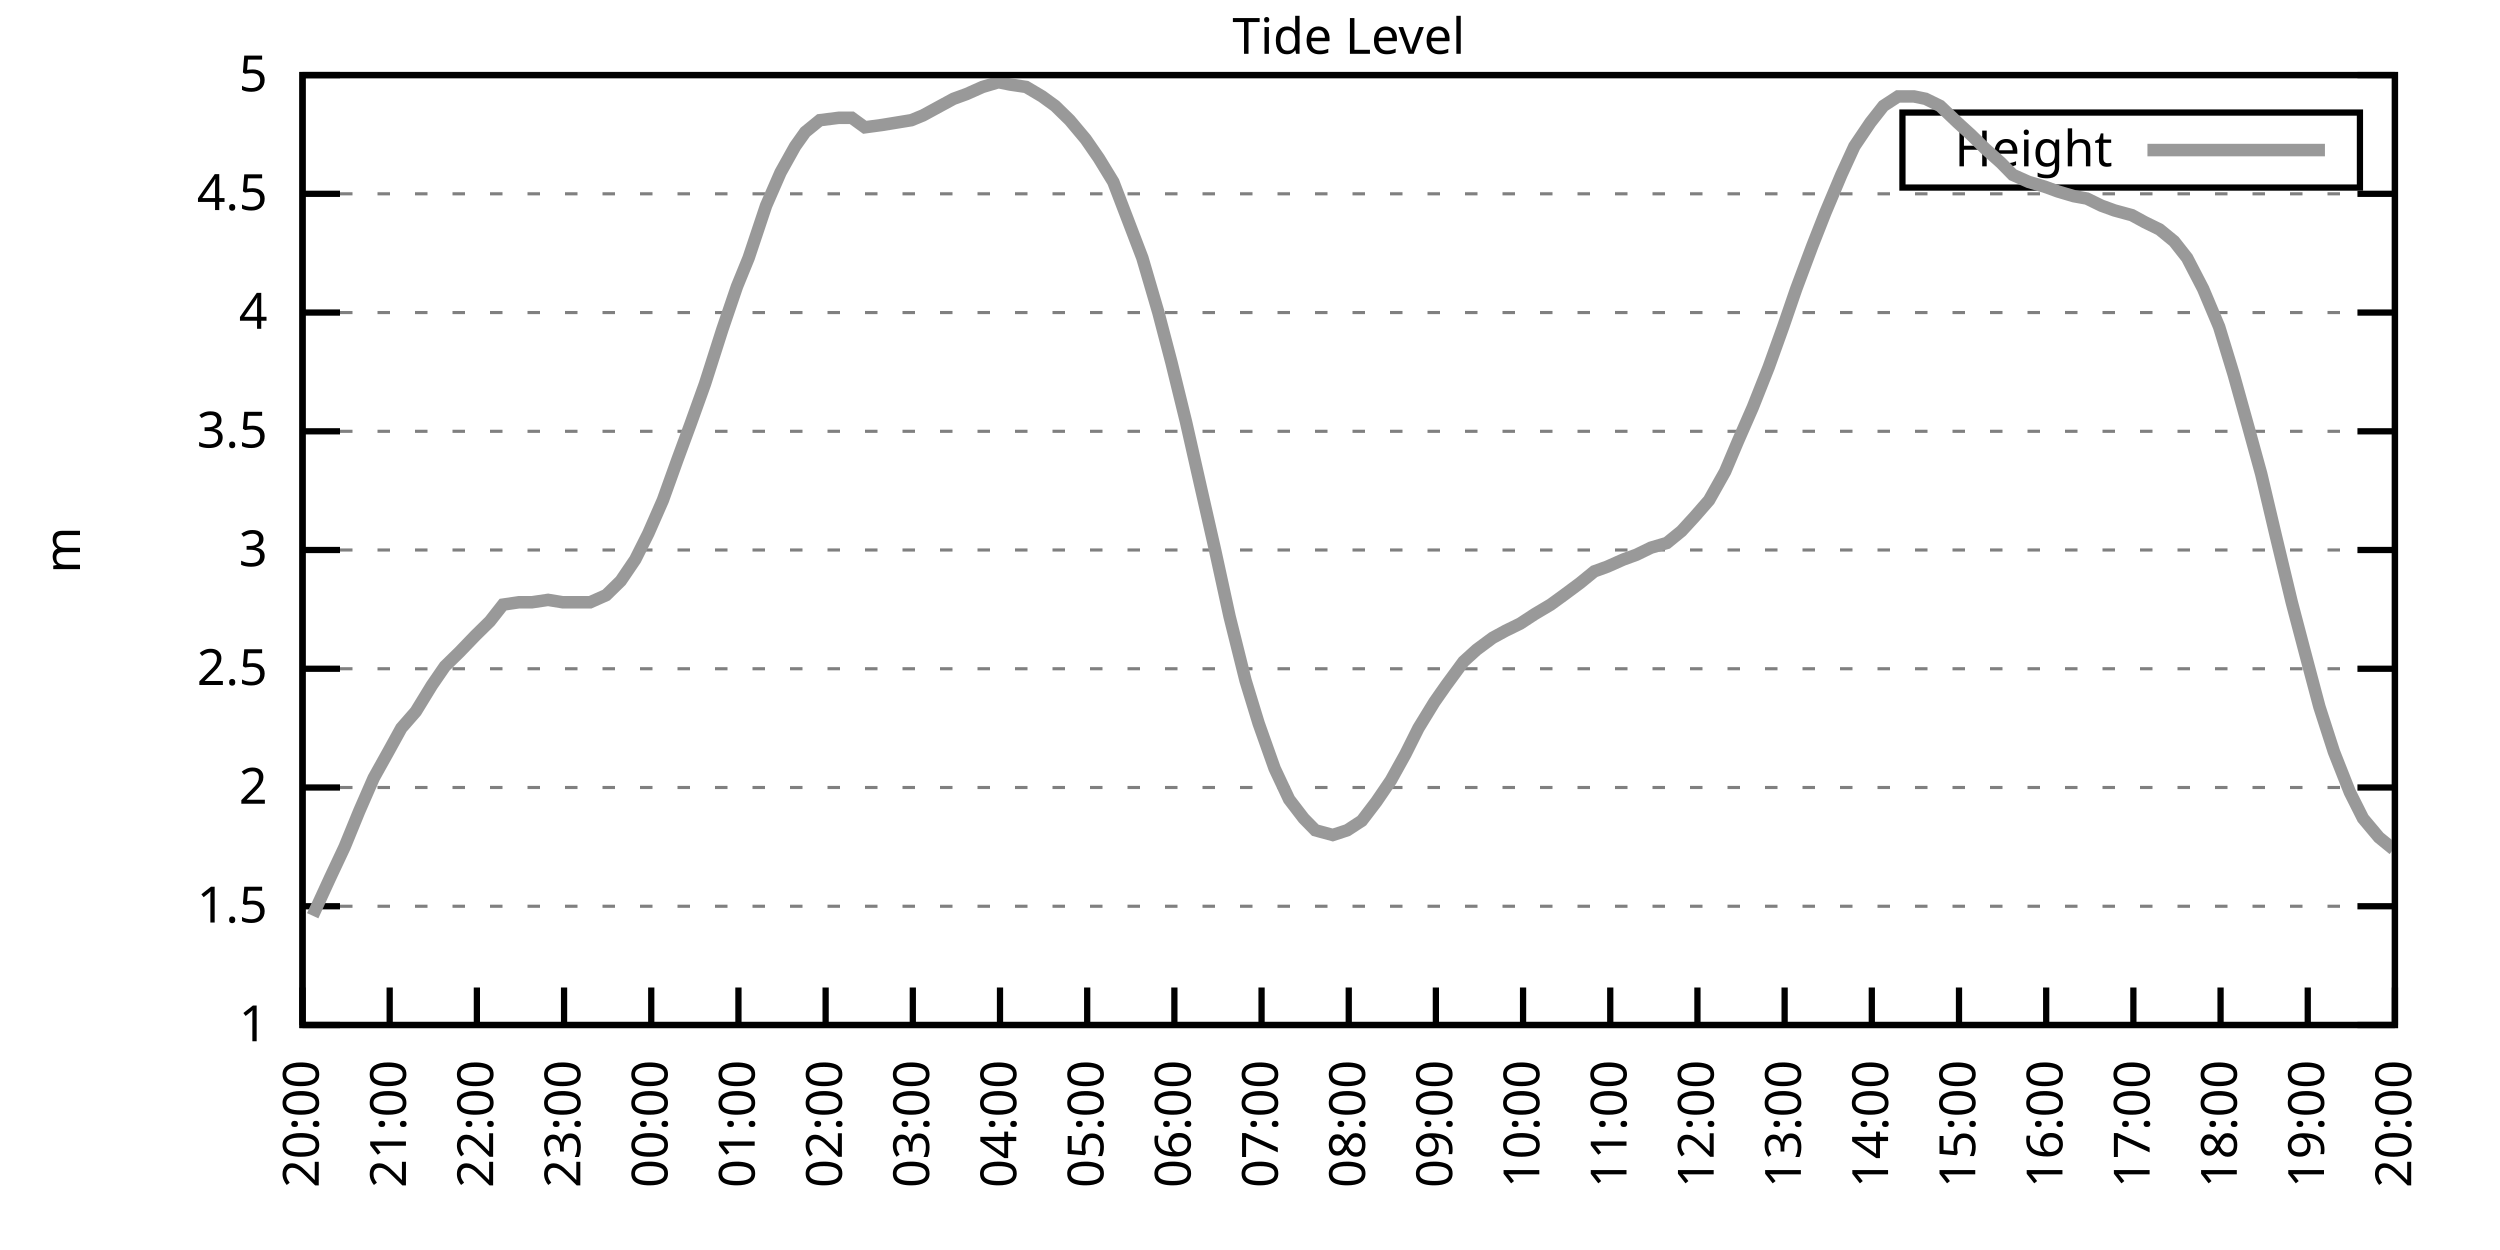
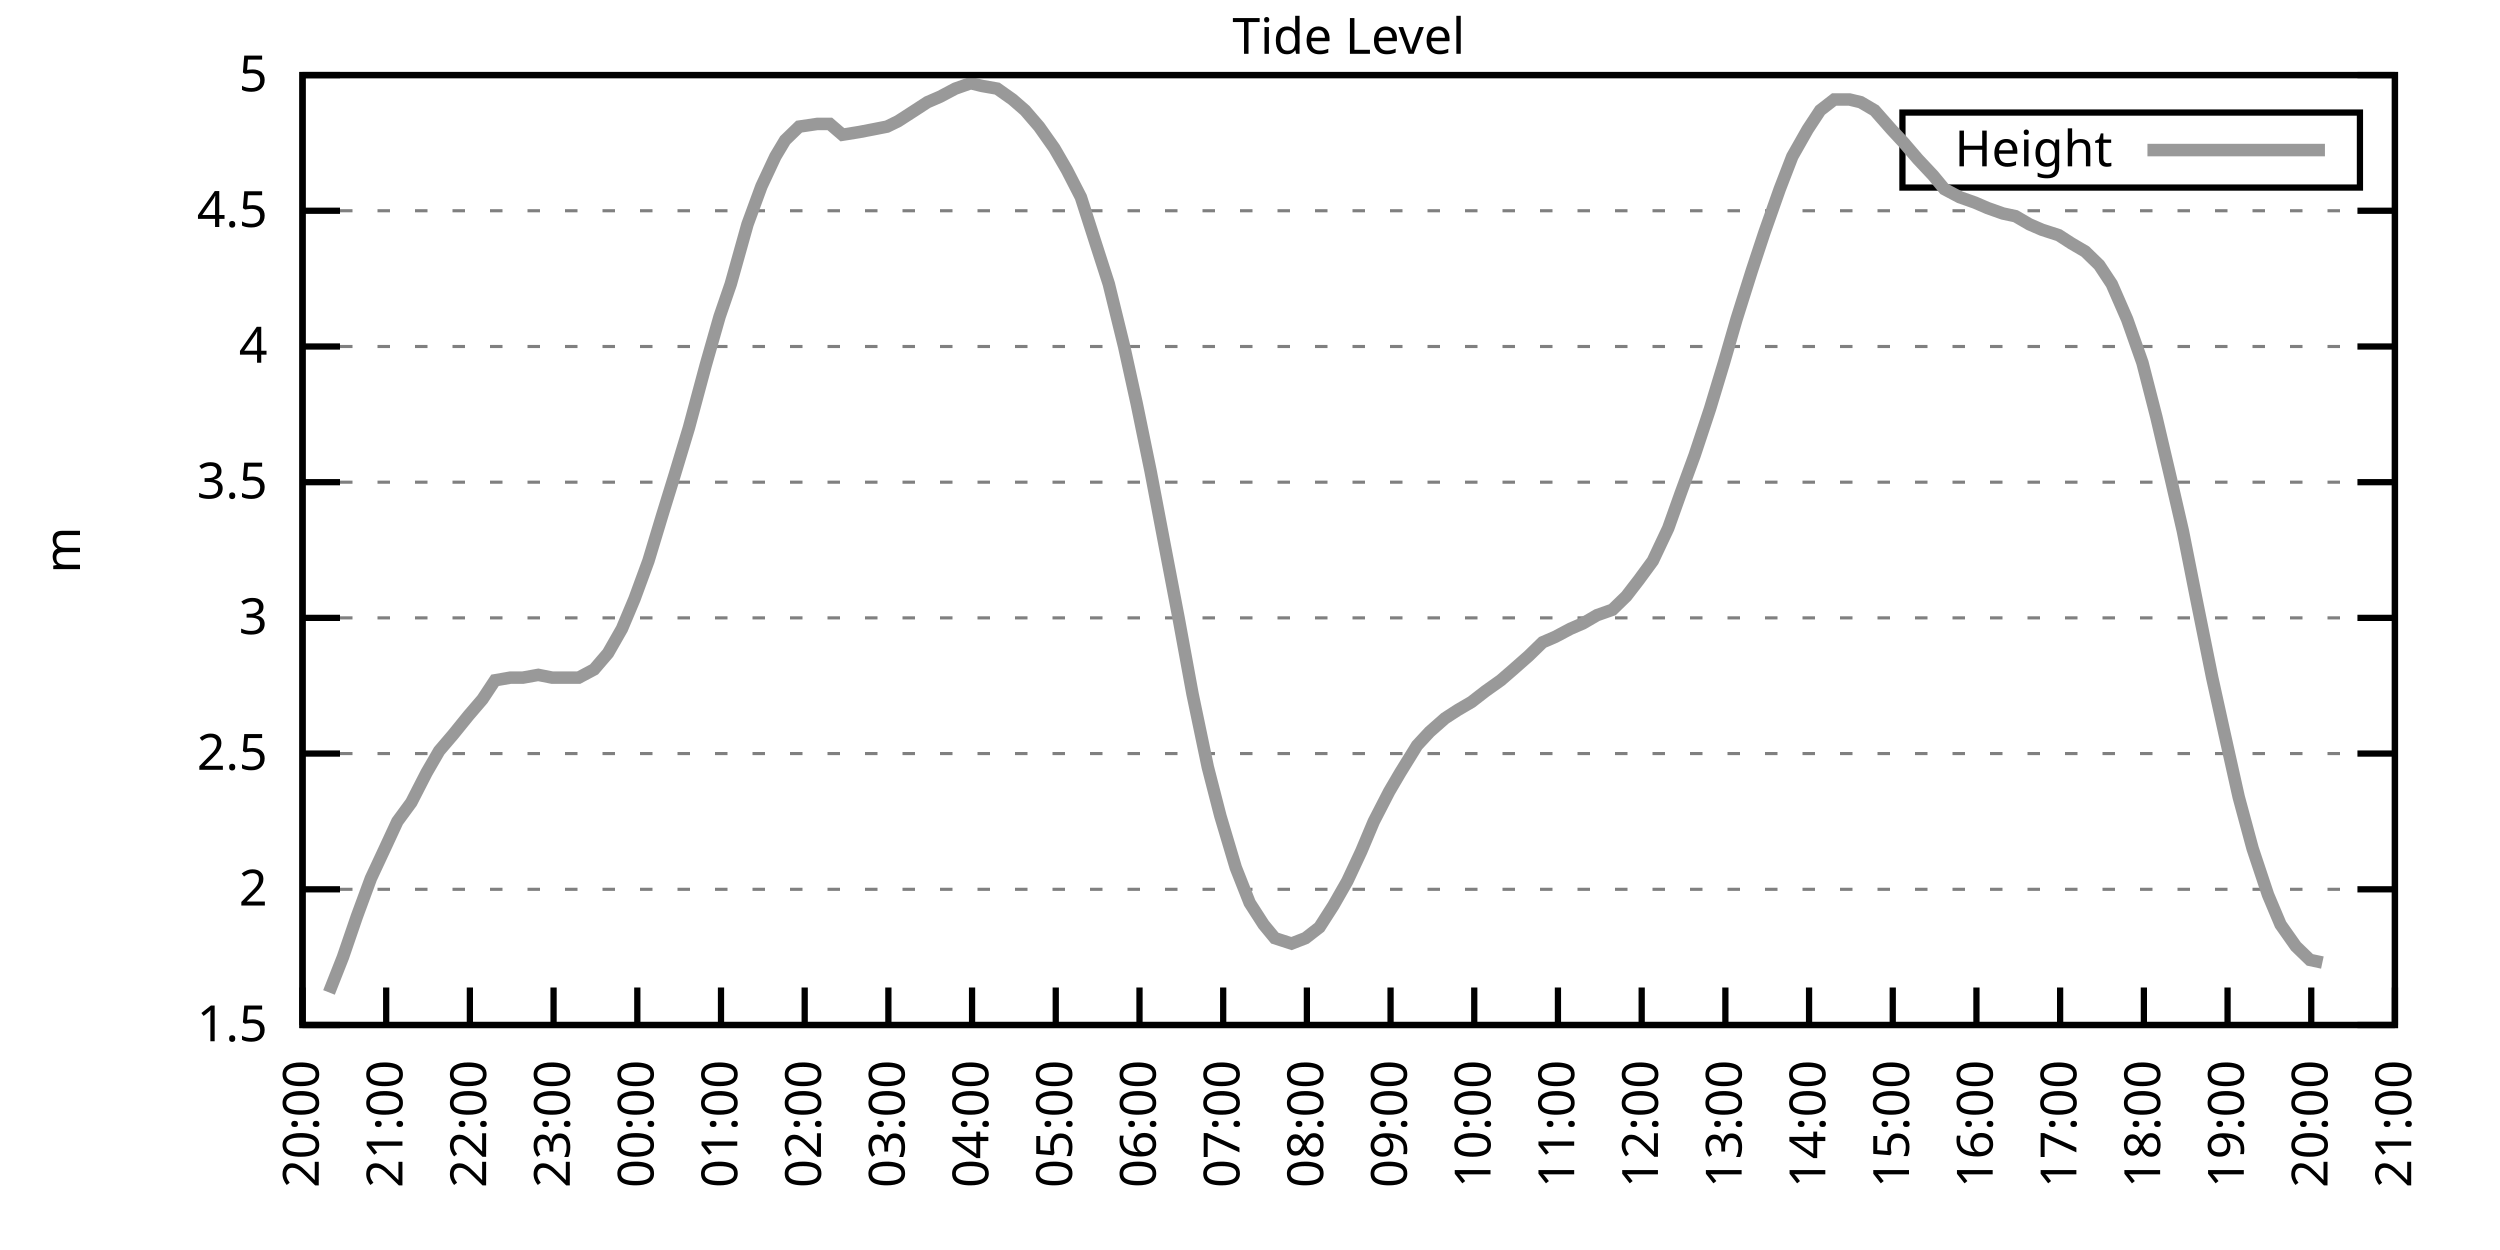
<svg xmlns="http://www.w3.org/2000/svg" xmlns:xlink="http://www.w3.org/1999/xlink" width="400" height="200" viewBox="0 0 400 200">
  <g id="gnuplot_canvas">
    <rect x="0" y="0" width="400" height="200" fill="none" />
    <defs>
      <circle id="gpDot" r="0.5" stroke-width="0.5" stroke="currentColor" />
      <path id="gpPt0" stroke-width="0.333" stroke="currentColor" d="M-1,0 h2 M0,-1 v2" />
      <path id="gpPt1" stroke-width="0.333" stroke="currentColor" d="M-1,-1 L1,1 M1,-1 L-1,1" />
      <path id="gpPt2" stroke-width="0.333" stroke="currentColor" d="M-1,0 L1,0 M0,-1 L0,1 M-1,-1 L1,1 M-1,1 L1,-1" />
      <rect id="gpPt3" stroke-width="0.333" stroke="currentColor" x="-1" y="-1" width="2" height="2" />
      <rect id="gpPt4" stroke-width="0.333" stroke="currentColor" fill="currentColor" x="-1" y="-1" width="2" height="2" />
      <circle id="gpPt5" stroke-width="0.333" stroke="currentColor" cx="0" cy="0" r="1" />
      <use xlink:href="#gpPt5" id="gpPt6" fill="currentColor" stroke="none" />
      <path id="gpPt7" stroke-width="0.333" stroke="currentColor" d="M0,-1.33 L-1.33,0.67 L1.33,0.67 z" />
      <use xlink:href="#gpPt7" id="gpPt8" fill="currentColor" stroke="none" />
      <use xlink:href="#gpPt7" id="gpPt9" stroke="currentColor" transform="rotate(180)" />
      <use xlink:href="#gpPt9" id="gpPt10" fill="currentColor" stroke="none" />
      <use xlink:href="#gpPt3" id="gpPt11" stroke="currentColor" transform="rotate(45)" />
      <use xlink:href="#gpPt11" id="gpPt12" fill="currentColor" stroke="none" />
      <path id="gpPt13" stroke-width="0.333" stroke="currentColor" d="M0,1.330 L1.265,0.411 L0.782,-1.067 L-0.782,-1.076 L-1.265,0.411 z" />
      <use xlink:href="#gpPt13" id="gpPt14" fill="currentColor" stroke="none" />
      <filter id="textbox" filterUnits="objectBoundingBox" x="0" y="0" height="1" width="1">
        <feFlood flood-color="white" flood-opacity="1" result="bgnd" />
        <feComposite in="SourceGraphic" in2="bgnd" operator="atop" />
      </filter>
      <filter id="greybox" filterUnits="objectBoundingBox" x="0" y="0" height="1" width="1">
        <feFlood flood-color="lightgrey" flood-opacity="1" result="grey" />
        <feComposite in="SourceGraphic" in2="grey" operator="atop" />
      </filter>
    </defs>
    <g fill="none" color="white" stroke="currentColor" stroke-width="1.00" stroke-linecap="butt" stroke-linejoin="miter">
</g>
    <g fill="none" color="black" stroke="currentColor" stroke-width="1.00" stroke-linecap="butt" stroke-linejoin="miter">
      <g stroke="none" shape-rendering="crispEdges">
        <polygon fill="rgb(255, 255, 255)" points="48.40,164.00 383.18,164.00 383.18,12.02 48.40,12.02 " />
      </g>
    </g>
    <g fill="none" color="black" stroke="currentColor" stroke-width="1.00" stroke-linecap="butt" stroke-linejoin="miter">
</g>
    <g fill="none" color="black" stroke="black" stroke-width="0.50" stroke-linecap="butt" stroke-linejoin="miter">
</g>
    <g fill="none" color="gray" stroke="currentColor" stroke-width="0.50" stroke-linecap="butt" stroke-linejoin="miter">
      <path stroke="gray" stroke-dasharray="2,4" class="gridline" d="M48.40,164.00 L383.19,164.00  " />
    </g>
    <g fill="none" color="gray" stroke="gray" stroke-width="1.00" stroke-linecap="butt" stroke-linejoin="miter">
</g>
    <g fill="none" color="black" stroke="currentColor" stroke-width="1.00" stroke-linecap="butt" stroke-linejoin="miter">
      <path stroke="black" d="M48.40,164.00 L54.40,164.00 M383.19,164.00 L377.19,164.00  " />
      <g transform="translate(42.80,166.60)" stroke="none" fill="black" font-family="Sans" font-size="8.00" text-anchor="end">
        <text>
-           <tspan font-family="Sans"> 1</tspan>
-         </text>
-       </g>
-     </g>
-     <g fill="none" color="black" stroke="currentColor" stroke-width="1.00" stroke-linecap="butt" stroke-linejoin="miter">
- </g>
-     <g fill="none" color="black" stroke="black" stroke-width="0.50" stroke-linecap="butt" stroke-linejoin="miter">
- </g>
-     <g fill="none" color="gray" stroke="currentColor" stroke-width="0.50" stroke-linecap="butt" stroke-linejoin="miter">
-       <path stroke="gray" stroke-dasharray="2,4" class="gridline" d="M48.40,145.00 L383.19,145.00  " />
-     </g>
-     <g fill="none" color="gray" stroke="gray" stroke-width="1.00" stroke-linecap="butt" stroke-linejoin="miter">
- </g>
-     <g fill="none" color="black" stroke="currentColor" stroke-width="1.00" stroke-linecap="butt" stroke-linejoin="miter">
-       <path stroke="black" d="M48.40,145.00 L54.40,145.00 M383.19,145.00 L377.19,145.00  " />
-       <g transform="translate(42.80,147.60)" stroke="none" fill="black" font-family="Sans" font-size="8.00" text-anchor="end">
-         <text>
          <tspan font-family="Sans"> 1.5</tspan>
        </text>
      </g>
    </g>
    <g fill="none" color="black" stroke="currentColor" stroke-width="1.00" stroke-linecap="butt" stroke-linejoin="miter">
</g>
    <g fill="none" color="black" stroke="black" stroke-width="0.50" stroke-linecap="butt" stroke-linejoin="miter">
</g>
    <g fill="none" color="gray" stroke="currentColor" stroke-width="0.50" stroke-linecap="butt" stroke-linejoin="miter">
-       <path stroke="gray" stroke-dasharray="2,4" class="gridline" d="M48.40,126.00 L383.19,126.00  " />
-     </g>
-     <g fill="none" color="gray" stroke="gray" stroke-width="1.00" stroke-linecap="butt" stroke-linejoin="miter">
- </g>
-     <g fill="none" color="black" stroke="currentColor" stroke-width="1.00" stroke-linecap="butt" stroke-linejoin="miter">
-       <path stroke="black" d="M48.40,126.00 L54.40,126.00 M383.19,126.00 L377.19,126.00  " />
-       <g transform="translate(42.80,128.60)" stroke="none" fill="black" font-family="Sans" font-size="8.00" text-anchor="end">
+       <path stroke="gray" stroke-dasharray="2,4" class="gridline" d="M48.40,142.29 L383.19,142.29  " />
+     </g>
+     <g fill="none" color="gray" stroke="gray" stroke-width="1.00" stroke-linecap="butt" stroke-linejoin="miter">
+ </g>
+     <g fill="none" color="black" stroke="currentColor" stroke-width="1.00" stroke-linecap="butt" stroke-linejoin="miter">
+       <path stroke="black" d="M48.40,142.29 L54.40,142.29 M383.19,142.29 L377.19,142.29  " />
+       <g transform="translate(42.80,144.89)" stroke="none" fill="black" font-family="Sans" font-size="8.00" text-anchor="end">
        <text>
          <tspan font-family="Sans"> 2</tspan>
        </text>
      </g>
    </g>
    <g fill="none" color="black" stroke="currentColor" stroke-width="1.00" stroke-linecap="butt" stroke-linejoin="miter">
</g>
    <g fill="none" color="black" stroke="black" stroke-width="0.50" stroke-linecap="butt" stroke-linejoin="miter">
</g>
    <g fill="none" color="gray" stroke="currentColor" stroke-width="0.50" stroke-linecap="butt" stroke-linejoin="miter">
-       <path stroke="gray" stroke-dasharray="2,4" class="gridline" d="M48.40,107.00 L383.19,107.00  " />
-     </g>
-     <g fill="none" color="gray" stroke="gray" stroke-width="1.00" stroke-linecap="butt" stroke-linejoin="miter">
- </g>
-     <g fill="none" color="black" stroke="currentColor" stroke-width="1.00" stroke-linecap="butt" stroke-linejoin="miter">
-       <path stroke="black" d="M48.40,107.00 L54.40,107.00 M383.19,107.00 L377.19,107.00  " />
-       <g transform="translate(42.80,109.60)" stroke="none" fill="black" font-family="Sans" font-size="8.00" text-anchor="end">
+       <path stroke="gray" stroke-dasharray="2,4" class="gridline" d="M48.40,120.57 L383.19,120.57  " />
+     </g>
+     <g fill="none" color="gray" stroke="gray" stroke-width="1.00" stroke-linecap="butt" stroke-linejoin="miter">
+ </g>
+     <g fill="none" color="black" stroke="currentColor" stroke-width="1.00" stroke-linecap="butt" stroke-linejoin="miter">
+       <path stroke="black" d="M48.40,120.57 L54.40,120.57 M383.19,120.57 L377.19,120.57  " />
+       <g transform="translate(42.80,123.17)" stroke="none" fill="black" font-family="Sans" font-size="8.00" text-anchor="end">
        <text>
          <tspan font-family="Sans"> 2.5</tspan>
        </text>
      </g>
    </g>
    <g fill="none" color="black" stroke="currentColor" stroke-width="1.00" stroke-linecap="butt" stroke-linejoin="miter">
</g>
    <g fill="none" color="black" stroke="black" stroke-width="0.50" stroke-linecap="butt" stroke-linejoin="miter">
</g>
    <g fill="none" color="gray" stroke="currentColor" stroke-width="0.50" stroke-linecap="butt" stroke-linejoin="miter">
-       <path stroke="gray" stroke-dasharray="2,4" class="gridline" d="M48.40,88.00 L383.19,88.00  " />
-     </g>
-     <g fill="none" color="gray" stroke="gray" stroke-width="1.00" stroke-linecap="butt" stroke-linejoin="miter">
- </g>
-     <g fill="none" color="black" stroke="currentColor" stroke-width="1.00" stroke-linecap="butt" stroke-linejoin="miter">
-       <path stroke="black" d="M48.40,88.00 L54.40,88.00 M383.19,88.00 L377.19,88.00  " />
-       <g transform="translate(42.80,90.60)" stroke="none" fill="black" font-family="Sans" font-size="8.00" text-anchor="end">
+       <path stroke="gray" stroke-dasharray="2,4" class="gridline" d="M48.40,98.86 L383.19,98.86  " />
+     </g>
+     <g fill="none" color="gray" stroke="gray" stroke-width="1.00" stroke-linecap="butt" stroke-linejoin="miter">
+ </g>
+     <g fill="none" color="black" stroke="currentColor" stroke-width="1.00" stroke-linecap="butt" stroke-linejoin="miter">
+       <path stroke="black" d="M48.40,98.86 L54.40,98.86 M383.19,98.86 L377.19,98.86  " />
+       <g transform="translate(42.80,101.46)" stroke="none" fill="black" font-family="Sans" font-size="8.00" text-anchor="end">
        <text>
          <tspan font-family="Sans"> 3</tspan>
        </text>
      </g>
    </g>
    <g fill="none" color="black" stroke="currentColor" stroke-width="1.00" stroke-linecap="butt" stroke-linejoin="miter">
</g>
    <g fill="none" color="black" stroke="black" stroke-width="0.50" stroke-linecap="butt" stroke-linejoin="miter">
</g>
    <g fill="none" color="gray" stroke="currentColor" stroke-width="0.50" stroke-linecap="butt" stroke-linejoin="miter">
-       <path stroke="gray" stroke-dasharray="2,4" class="gridline" d="M48.40,69.01 L383.19,69.01  " />
-     </g>
-     <g fill="none" color="gray" stroke="gray" stroke-width="1.00" stroke-linecap="butt" stroke-linejoin="miter">
- </g>
-     <g fill="none" color="black" stroke="currentColor" stroke-width="1.00" stroke-linecap="butt" stroke-linejoin="miter">
-       <path stroke="black" d="M48.40,69.01 L54.40,69.01 M383.19,69.01 L377.19,69.01  " />
-       <g transform="translate(42.80,71.61)" stroke="none" fill="black" font-family="Sans" font-size="8.00" text-anchor="end">
+       <path stroke="gray" stroke-dasharray="2,4" class="gridline" d="M48.40,77.15 L383.19,77.15  " />
+     </g>
+     <g fill="none" color="gray" stroke="gray" stroke-width="1.00" stroke-linecap="butt" stroke-linejoin="miter">
+ </g>
+     <g fill="none" color="black" stroke="currentColor" stroke-width="1.00" stroke-linecap="butt" stroke-linejoin="miter">
+       <path stroke="black" d="M48.40,77.15 L54.40,77.15 M383.19,77.15 L377.19,77.15  " />
+       <g transform="translate(42.80,79.75)" stroke="none" fill="black" font-family="Sans" font-size="8.00" text-anchor="end">
        <text>
          <tspan font-family="Sans"> 3.5</tspan>
        </text>
      </g>
    </g>
    <g fill="none" color="black" stroke="currentColor" stroke-width="1.00" stroke-linecap="butt" stroke-linejoin="miter">
</g>
    <g fill="none" color="black" stroke="black" stroke-width="0.50" stroke-linecap="butt" stroke-linejoin="miter">
</g>
    <g fill="none" color="gray" stroke="currentColor" stroke-width="0.50" stroke-linecap="butt" stroke-linejoin="miter">
-       <path stroke="gray" stroke-dasharray="2,4" class="gridline" d="M48.40,50.01 L383.19,50.01  " />
-     </g>
-     <g fill="none" color="gray" stroke="gray" stroke-width="1.00" stroke-linecap="butt" stroke-linejoin="miter">
- </g>
-     <g fill="none" color="black" stroke="currentColor" stroke-width="1.00" stroke-linecap="butt" stroke-linejoin="miter">
-       <path stroke="black" d="M48.40,50.01 L54.40,50.01 M383.19,50.01 L377.19,50.01  " />
-       <g transform="translate(42.80,52.61)" stroke="none" fill="black" font-family="Sans" font-size="8.00" text-anchor="end">
+       <path stroke="gray" stroke-dasharray="2,4" class="gridline" d="M48.40,55.44 L383.19,55.44  " />
+     </g>
+     <g fill="none" color="gray" stroke="gray" stroke-width="1.00" stroke-linecap="butt" stroke-linejoin="miter">
+ </g>
+     <g fill="none" color="black" stroke="currentColor" stroke-width="1.00" stroke-linecap="butt" stroke-linejoin="miter">
+       <path stroke="black" d="M48.40,55.44 L54.40,55.44 M383.19,55.44 L377.19,55.44  " />
+       <g transform="translate(42.80,58.04)" stroke="none" fill="black" font-family="Sans" font-size="8.00" text-anchor="end">
        <text>
          <tspan font-family="Sans"> 4</tspan>
        </text>
      </g>
    </g>
    <g fill="none" color="black" stroke="currentColor" stroke-width="1.00" stroke-linecap="butt" stroke-linejoin="miter">
</g>
    <g fill="none" color="black" stroke="black" stroke-width="0.50" stroke-linecap="butt" stroke-linejoin="miter">
</g>
    <g fill="none" color="gray" stroke="currentColor" stroke-width="0.50" stroke-linecap="butt" stroke-linejoin="miter">
-       <path stroke="gray" stroke-dasharray="2,4" class="gridline" d="M48.40,31.01 L383.19,31.01  " />
-     </g>
-     <g fill="none" color="gray" stroke="gray" stroke-width="1.00" stroke-linecap="butt" stroke-linejoin="miter">
- </g>
-     <g fill="none" color="black" stroke="currentColor" stroke-width="1.00" stroke-linecap="butt" stroke-linejoin="miter">
-       <path stroke="black" d="M48.40,31.01 L54.40,31.01 M383.19,31.01 L377.19,31.01  " />
-       <g transform="translate(42.80,33.61)" stroke="none" fill="black" font-family="Sans" font-size="8.00" text-anchor="end">
+       <path stroke="gray" stroke-dasharray="2,4" class="gridline" d="M48.40,33.72 L383.19,33.72  " />
+     </g>
+     <g fill="none" color="gray" stroke="gray" stroke-width="1.00" stroke-linecap="butt" stroke-linejoin="miter">
+ </g>
+     <g fill="none" color="black" stroke="currentColor" stroke-width="1.00" stroke-linecap="butt" stroke-linejoin="miter">
+       <path stroke="black" d="M48.40,33.72 L54.40,33.72 M383.19,33.72 L377.19,33.72  " />
+       <g transform="translate(42.80,36.32)" stroke="none" fill="black" font-family="Sans" font-size="8.00" text-anchor="end">
        <text>
          <tspan font-family="Sans"> 4.5</tspan>
        </text>
      </g>
    </g>
    <g fill="none" color="black" stroke="currentColor" stroke-width="1.00" stroke-linecap="butt" stroke-linejoin="miter">
</g>
    <g fill="none" color="black" stroke="black" stroke-width="0.50" stroke-linecap="butt" stroke-linejoin="miter">
</g>
    <g fill="none" color="gray" stroke="currentColor" stroke-width="0.50" stroke-linecap="butt" stroke-linejoin="miter">
      <path stroke="gray" stroke-dasharray="2,4" class="gridline" d="M48.40,12.01 L383.19,12.01  " />
    </g>
    <g fill="none" color="gray" stroke="gray" stroke-width="1.00" stroke-linecap="butt" stroke-linejoin="miter">
</g>
    <g fill="none" color="black" stroke="currentColor" stroke-width="1.00" stroke-linecap="butt" stroke-linejoin="miter">
      <path stroke="black" d="M48.40,12.01 L54.40,12.01 M383.19,12.01 L377.19,12.01  " />
      <g transform="translate(42.80,14.61)" stroke="none" fill="black" font-family="Sans" font-size="8.00" text-anchor="end">
        <text>
          <tspan font-family="Sans"> 5</tspan>
        </text>
      </g>
    </g>
    <g fill="none" color="black" stroke="currentColor" stroke-width="1.00" stroke-linecap="butt" stroke-linejoin="miter">
      <path stroke="black" d="M48.40,164.00 L48.40,158.00  " />
      <g transform="translate(51.00,169.60) rotate(270.00)" stroke="none" fill="black" font-family="Sans" font-size="8.00" text-anchor="end">
        <text>
          <tspan font-family="Sans">20:00</tspan>
        </text>
      </g>
    </g>
    <g fill="none" color="black" stroke="currentColor" stroke-width="1.00" stroke-linecap="butt" stroke-linejoin="miter">
-       <path stroke="black" d="M62.35,164.00 L62.35,158.00  " />
-       <g transform="translate(64.95,169.60) rotate(270.00)" stroke="none" fill="black" font-family="Sans" font-size="8.00" text-anchor="end">
+       <path stroke="black" d="M61.79,164.00 L61.79,158.00  " />
+       <g transform="translate(64.39,169.60) rotate(270.00)" stroke="none" fill="black" font-family="Sans" font-size="8.00" text-anchor="end">
        <text>
          <tspan font-family="Sans">21:00</tspan>
        </text>
      </g>
    </g>
    <g fill="none" color="black" stroke="currentColor" stroke-width="1.00" stroke-linecap="butt" stroke-linejoin="miter">
-       <path stroke="black" d="M76.30,164.00 L76.30,158.00  " />
-       <g transform="translate(78.90,169.60) rotate(270.00)" stroke="none" fill="black" font-family="Sans" font-size="8.00" text-anchor="end">
+       <path stroke="black" d="M75.18,164.00 L75.18,158.00  " />
+       <g transform="translate(77.78,169.60) rotate(270.00)" stroke="none" fill="black" font-family="Sans" font-size="8.00" text-anchor="end">
        <text>
          <tspan font-family="Sans">22:00</tspan>
        </text>
      </g>
    </g>
    <g fill="none" color="black" stroke="currentColor" stroke-width="1.00" stroke-linecap="butt" stroke-linejoin="miter">
-       <path stroke="black" d="M90.25,164.00 L90.25,158.00  " />
-       <g transform="translate(92.85,169.60) rotate(270.00)" stroke="none" fill="black" font-family="Sans" font-size="8.00" text-anchor="end">
+       <path stroke="black" d="M88.57,164.00 L88.57,158.00  " />
+       <g transform="translate(91.17,169.60) rotate(270.00)" stroke="none" fill="black" font-family="Sans" font-size="8.00" text-anchor="end">
        <text>
          <tspan font-family="Sans">23:00</tspan>
        </text>
      </g>
    </g>
    <g fill="none" color="black" stroke="currentColor" stroke-width="1.00" stroke-linecap="butt" stroke-linejoin="miter">
-       <path stroke="black" d="M104.20,164.00 L104.20,158.00  " />
-       <g transform="translate(106.80,169.60) rotate(270.00)" stroke="none" fill="black" font-family="Sans" font-size="8.00" text-anchor="end">
+       <path stroke="black" d="M101.97,164.00 L101.97,158.00  " />
+       <g transform="translate(104.57,169.60) rotate(270.00)" stroke="none" fill="black" font-family="Sans" font-size="8.00" text-anchor="end">
        <text>
          <tspan font-family="Sans">00:00</tspan>
        </text>
      </g>
    </g>
    <g fill="none" color="black" stroke="currentColor" stroke-width="1.00" stroke-linecap="butt" stroke-linejoin="miter">
-       <path stroke="black" d="M118.15,164.00 L118.15,158.00  " />
-       <g transform="translate(120.75,169.60) rotate(270.00)" stroke="none" fill="black" font-family="Sans" font-size="8.00" text-anchor="end">
+       <path stroke="black" d="M115.36,164.00 L115.36,158.00  " />
+       <g transform="translate(117.96,169.60) rotate(270.00)" stroke="none" fill="black" font-family="Sans" font-size="8.00" text-anchor="end">
        <text>
          <tspan font-family="Sans">01:00</tspan>
        </text>
      </g>
    </g>
    <g fill="none" color="black" stroke="currentColor" stroke-width="1.00" stroke-linecap="butt" stroke-linejoin="miter">
-       <path stroke="black" d="M132.10,164.00 L132.10,158.00  " />
-       <g transform="translate(134.70,169.60) rotate(270.00)" stroke="none" fill="black" font-family="Sans" font-size="8.00" text-anchor="end">
+       <path stroke="black" d="M128.75,164.00 L128.75,158.00  " />
+       <g transform="translate(131.35,169.60) rotate(270.00)" stroke="none" fill="black" font-family="Sans" font-size="8.00" text-anchor="end">
        <text>
          <tspan font-family="Sans">02:00</tspan>
        </text>
      </g>
    </g>
    <g fill="none" color="black" stroke="currentColor" stroke-width="1.00" stroke-linecap="butt" stroke-linejoin="miter">
-       <path stroke="black" d="M146.05,164.00 L146.05,158.00  " />
-       <g transform="translate(148.65,169.60) rotate(270.00)" stroke="none" fill="black" font-family="Sans" font-size="8.00" text-anchor="end">
+       <path stroke="black" d="M142.14,164.00 L142.14,158.00  " />
+       <g transform="translate(144.74,169.60) rotate(270.00)" stroke="none" fill="black" font-family="Sans" font-size="8.00" text-anchor="end">
        <text>
          <tspan font-family="Sans">03:00</tspan>
        </text>
      </g>
    </g>
    <g fill="none" color="black" stroke="currentColor" stroke-width="1.00" stroke-linecap="butt" stroke-linejoin="miter">
-       <path stroke="black" d="M160.00,164.00 L160.00,158.00  " />
-       <g transform="translate(162.60,169.60) rotate(270.00)" stroke="none" fill="black" font-family="Sans" font-size="8.00" text-anchor="end">
+       <path stroke="black" d="M155.53,164.00 L155.53,158.00  " />
+       <g transform="translate(158.13,169.60) rotate(270.00)" stroke="none" fill="black" font-family="Sans" font-size="8.00" text-anchor="end">
        <text>
          <tspan font-family="Sans">04:00</tspan>
        </text>
      </g>
    </g>
    <g fill="none" color="black" stroke="currentColor" stroke-width="1.00" stroke-linecap="butt" stroke-linejoin="miter">
-       <path stroke="black" d="M173.95,164.00 L173.95,158.00  " />
-       <g transform="translate(176.55,169.60) rotate(270.00)" stroke="none" fill="black" font-family="Sans" font-size="8.00" text-anchor="end">
+       <path stroke="black" d="M168.92,164.00 L168.92,158.00  " />
+       <g transform="translate(171.52,169.60) rotate(270.00)" stroke="none" fill="black" font-family="Sans" font-size="8.00" text-anchor="end">
        <text>
          <tspan font-family="Sans">05:00</tspan>
        </text>
      </g>
    </g>
    <g fill="none" color="black" stroke="currentColor" stroke-width="1.00" stroke-linecap="butt" stroke-linejoin="miter">
-       <path stroke="black" d="M187.90,164.00 L187.90,158.00  " />
-       <g transform="translate(190.50,169.60) rotate(270.00)" stroke="none" fill="black" font-family="Sans" font-size="8.00" text-anchor="end">
+       <path stroke="black" d="M182.32,164.00 L182.32,158.00  " />
+       <g transform="translate(184.92,169.60) rotate(270.00)" stroke="none" fill="black" font-family="Sans" font-size="8.00" text-anchor="end">
        <text>
          <tspan font-family="Sans">06:00</tspan>
        </text>
      </g>
    </g>
    <g fill="none" color="black" stroke="currentColor" stroke-width="1.00" stroke-linecap="butt" stroke-linejoin="miter">
-       <path stroke="black" d="M201.85,164.00 L201.85,158.00  " />
-       <g transform="translate(204.45,169.60) rotate(270.00)" stroke="none" fill="black" font-family="Sans" font-size="8.00" text-anchor="end">
+       <path stroke="black" d="M195.71,164.00 L195.71,158.00  " />
+       <g transform="translate(198.31,169.60) rotate(270.00)" stroke="none" fill="black" font-family="Sans" font-size="8.00" text-anchor="end">
        <text>
          <tspan font-family="Sans">07:00</tspan>
        </text>
      </g>
    </g>
    <g fill="none" color="black" stroke="currentColor" stroke-width="1.00" stroke-linecap="butt" stroke-linejoin="miter">
-       <path stroke="black" d="M215.80,164.00 L215.80,158.00  " />
-       <g transform="translate(218.40,169.60) rotate(270.00)" stroke="none" fill="black" font-family="Sans" font-size="8.00" text-anchor="end">
+       <path stroke="black" d="M209.10,164.00 L209.10,158.00  " />
+       <g transform="translate(211.70,169.60) rotate(270.00)" stroke="none" fill="black" font-family="Sans" font-size="8.00" text-anchor="end">
        <text>
          <tspan font-family="Sans">08:00</tspan>
        </text>
      </g>
    </g>
    <g fill="none" color="black" stroke="currentColor" stroke-width="1.00" stroke-linecap="butt" stroke-linejoin="miter">
-       <path stroke="black" d="M229.74,164.00 L229.74,158.00  " />
-       <g transform="translate(232.34,169.60) rotate(270.00)" stroke="none" fill="black" font-family="Sans" font-size="8.00" text-anchor="end">
+       <path stroke="black" d="M222.49,164.00 L222.49,158.00  " />
+       <g transform="translate(225.09,169.60) rotate(270.00)" stroke="none" fill="black" font-family="Sans" font-size="8.00" text-anchor="end">
        <text>
          <tspan font-family="Sans">09:00</tspan>
        </text>
      </g>
    </g>
    <g fill="none" color="black" stroke="currentColor" stroke-width="1.00" stroke-linecap="butt" stroke-linejoin="miter">
-       <path stroke="black" d="M243.69,164.00 L243.69,158.00  " />
-       <g transform="translate(246.29,169.60) rotate(270.00)" stroke="none" fill="black" font-family="Sans" font-size="8.00" text-anchor="end">
+       <path stroke="black" d="M235.88,164.00 L235.88,158.00  " />
+       <g transform="translate(238.48,169.60) rotate(270.00)" stroke="none" fill="black" font-family="Sans" font-size="8.00" text-anchor="end">
        <text>
          <tspan font-family="Sans">10:00</tspan>
        </text>
      </g>
    </g>
    <g fill="none" color="black" stroke="currentColor" stroke-width="1.00" stroke-linecap="butt" stroke-linejoin="miter">
-       <path stroke="black" d="M257.64,164.00 L257.64,158.00  " />
-       <g transform="translate(260.24,169.60) rotate(270.00)" stroke="none" fill="black" font-family="Sans" font-size="8.00" text-anchor="end">
+       <path stroke="black" d="M249.27,164.00 L249.27,158.00  " />
+       <g transform="translate(251.87,169.60) rotate(270.00)" stroke="none" fill="black" font-family="Sans" font-size="8.00" text-anchor="end">
        <text>
          <tspan font-family="Sans">11:00</tspan>
        </text>
      </g>
    </g>
    <g fill="none" color="black" stroke="currentColor" stroke-width="1.00" stroke-linecap="butt" stroke-linejoin="miter">
-       <path stroke="black" d="M271.59,164.00 L271.59,158.00  " />
-       <g transform="translate(274.19,169.60) rotate(270.00)" stroke="none" fill="black" font-family="Sans" font-size="8.00" text-anchor="end">
+       <path stroke="black" d="M262.67,164.00 L262.67,158.00  " />
+       <g transform="translate(265.27,169.60) rotate(270.00)" stroke="none" fill="black" font-family="Sans" font-size="8.00" text-anchor="end">
        <text>
          <tspan font-family="Sans">12:00</tspan>
        </text>
      </g>
    </g>
    <g fill="none" color="black" stroke="currentColor" stroke-width="1.00" stroke-linecap="butt" stroke-linejoin="miter">
-       <path stroke="black" d="M285.54,164.00 L285.54,158.00  " />
-       <g transform="translate(288.14,169.60) rotate(270.00)" stroke="none" fill="black" font-family="Sans" font-size="8.00" text-anchor="end">
+       <path stroke="black" d="M276.06,164.00 L276.06,158.00  " />
+       <g transform="translate(278.66,169.60) rotate(270.00)" stroke="none" fill="black" font-family="Sans" font-size="8.00" text-anchor="end">
        <text>
          <tspan font-family="Sans">13:00</tspan>
        </text>
      </g>
    </g>
    <g fill="none" color="black" stroke="currentColor" stroke-width="1.00" stroke-linecap="butt" stroke-linejoin="miter">
-       <path stroke="black" d="M299.49,164.00 L299.49,158.00  " />
-       <g transform="translate(302.09,169.60) rotate(270.00)" stroke="none" fill="black" font-family="Sans" font-size="8.00" text-anchor="end">
+       <path stroke="black" d="M289.45,164.00 L289.45,158.00  " />
+       <g transform="translate(292.05,169.60) rotate(270.00)" stroke="none" fill="black" font-family="Sans" font-size="8.00" text-anchor="end">
        <text>
          <tspan font-family="Sans">14:00</tspan>
        </text>
      </g>
    </g>
    <g fill="none" color="black" stroke="currentColor" stroke-width="1.00" stroke-linecap="butt" stroke-linejoin="miter">
-       <path stroke="black" d="M313.44,164.00 L313.44,158.00  " />
-       <g transform="translate(316.04,169.60) rotate(270.00)" stroke="none" fill="black" font-family="Sans" font-size="8.00" text-anchor="end">
+       <path stroke="black" d="M302.84,164.00 L302.84,158.00  " />
+       <g transform="translate(305.44,169.60) rotate(270.00)" stroke="none" fill="black" font-family="Sans" font-size="8.00" text-anchor="end">
        <text>
          <tspan font-family="Sans">15:00</tspan>
        </text>
      </g>
    </g>
    <g fill="none" color="black" stroke="currentColor" stroke-width="1.00" stroke-linecap="butt" stroke-linejoin="miter">
-       <path stroke="black" d="M327.39,164.00 L327.39,158.00  " />
-       <g transform="translate(329.99,169.60) rotate(270.00)" stroke="none" fill="black" font-family="Sans" font-size="8.00" text-anchor="end">
+       <path stroke="black" d="M316.23,164.00 L316.23,158.00  " />
+       <g transform="translate(318.83,169.60) rotate(270.00)" stroke="none" fill="black" font-family="Sans" font-size="8.00" text-anchor="end">
        <text>
          <tspan font-family="Sans">16:00</tspan>
        </text>
      </g>
    </g>
    <g fill="none" color="black" stroke="currentColor" stroke-width="1.00" stroke-linecap="butt" stroke-linejoin="miter">
-       <path stroke="black" d="M341.34,164.00 L341.34,158.00  " />
-       <g transform="translate(343.94,169.60) rotate(270.00)" stroke="none" fill="black" font-family="Sans" font-size="8.00" text-anchor="end">
+       <path stroke="black" d="M329.62,164.00 L329.62,158.00  " />
+       <g transform="translate(332.22,169.60) rotate(270.00)" stroke="none" fill="black" font-family="Sans" font-size="8.00" text-anchor="end">
        <text>
          <tspan font-family="Sans">17:00</tspan>
        </text>
      </g>
    </g>
    <g fill="none" color="black" stroke="currentColor" stroke-width="1.00" stroke-linecap="butt" stroke-linejoin="miter">
-       <path stroke="black" d="M355.29,164.00 L355.29,158.00  " />
-       <g transform="translate(357.89,169.60) rotate(270.00)" stroke="none" fill="black" font-family="Sans" font-size="8.00" text-anchor="end">
+       <path stroke="black" d="M343.02,164.00 L343.02,158.00  " />
+       <g transform="translate(345.62,169.60) rotate(270.00)" stroke="none" fill="black" font-family="Sans" font-size="8.00" text-anchor="end">
        <text>
          <tspan font-family="Sans">18:00</tspan>
        </text>
      </g>
    </g>
    <g fill="none" color="black" stroke="currentColor" stroke-width="1.00" stroke-linecap="butt" stroke-linejoin="miter">
-       <path stroke="black" d="M369.24,164.00 L369.24,158.00  " />
-       <g transform="translate(371.84,169.60) rotate(270.00)" stroke="none" fill="black" font-family="Sans" font-size="8.00" text-anchor="end">
+       <path stroke="black" d="M356.41,164.00 L356.41,158.00  " />
+       <g transform="translate(359.01,169.60) rotate(270.00)" stroke="none" fill="black" font-family="Sans" font-size="8.00" text-anchor="end">
        <text>
          <tspan font-family="Sans">19:00</tspan>
+         </text>
+       </g>
+     </g>
+     <g fill="none" color="black" stroke="currentColor" stroke-width="1.00" stroke-linecap="butt" stroke-linejoin="miter">
+       <path stroke="black" d="M369.80,164.00 L369.80,158.00  " />
+       <g transform="translate(372.40,169.60) rotate(270.00)" stroke="none" fill="black" font-family="Sans" font-size="8.00" text-anchor="end">
+         <text>
+           <tspan font-family="Sans">20:00</tspan>
        </text>
      </g>
    </g>
    <g fill="none" color="black" stroke="currentColor" stroke-width="1.00" stroke-linecap="butt" stroke-linejoin="miter">
      <path stroke="black" d="M383.19,164.00 L383.19,158.00  " />
      <g transform="translate(385.79,169.60) rotate(270.00)" stroke="none" fill="black" font-family="Sans" font-size="8.00" text-anchor="end">
        <text>
-           <tspan font-family="Sans">20:00</tspan>
+           <tspan font-family="Sans">21:00</tspan>
        </text>
      </g>
    </g>
    <g fill="none" color="black" stroke="currentColor" stroke-width="1.00" stroke-linecap="butt" stroke-linejoin="miter">
</g>
    <g fill="none" color="black" stroke="currentColor" stroke-width="1.00" stroke-linecap="butt" stroke-linejoin="miter">
      <path stroke="black" d="M48.40,12.01 L48.40,164.00 L383.19,164.00 L383.19,12.01 L48.40,12.01 Z  " />
    </g>
    <g fill="none" color="black" stroke="currentColor" stroke-width="1.00" stroke-linecap="butt" stroke-linejoin="miter">
</g>
    <g fill="none" color="black" stroke="currentColor" stroke-width="1.00" stroke-linecap="butt" stroke-linejoin="miter">
      <path stroke="black" d="M304.39,30.01 L304.39,18.01 L377.59,18.01 L377.59,30.01 L304.39,30.01 Z  " />
    </g>
    <g id="Tide_level_plot_1">
      <g fill="none" color="white" stroke="black" stroke-width="2.00" stroke-linecap="butt" stroke-linejoin="miter">
</g>
      <g fill="none" color="black" stroke="currentColor" stroke-width="2.00" stroke-linecap="butt" stroke-linejoin="miter">
        <g transform="translate(337.99,26.61)" stroke="none" fill="black" font-family="Sans" font-size="8.00" text-anchor="end">
          <text>
            <tspan font-family="Sans">Height</tspan>
          </text>
        </g>
      </g>
      <g fill="none" color="black" stroke="currentColor" stroke-width="2.00" stroke-linecap="butt" stroke-linejoin="miter">
-         <path stroke="rgb(153, 153, 153)" d="M343.59,24.01 L371.99,24.01 M50.03,146.52 L52.82,140.44 L55.14,135.50 L57.47,129.80 L59.79,124.48 L62.12,120.30   L64.21,116.50 L66.53,113.84 L69.09,109.66 L71.18,106.62 L73.51,104.34 L76.07,101.68 L78.39,99.40 L80.48,96.74   L83.04,96.36 L85.13,96.36 L87.69,95.98 L90.02,96.36 L92.34,96.36 L94.43,96.36 L96.99,95.22 L99.32,92.94   L101.64,89.52 L103.73,85.35 L106.06,80.03 L108.38,73.57 L110.48,67.87 L112.80,61.41 L115.59,52.67 L117.92,45.83   L119.78,41.27 L122.57,32.91 L124.89,27.59 L127.22,23.41 L128.84,21.13 L131.17,19.23 L134.19,18.85 L136.28,18.85   L138.37,20.37 L141.16,19.99 L143.49,19.61 L145.81,19.23 L147.67,18.47 L150.46,16.95 L152.56,15.81 L154.65,15.05   L157.21,13.91 L159.76,13.15 L161.62,13.53 L164.18,13.91 L166.74,15.43 L168.83,16.95 L171.16,19.23 L173.71,22.27   L175.81,25.31 L178.13,29.11 L180.46,35.19 L182.78,41.27 L185.34,50.01 L187.43,57.99 L189.76,67.49 L192.08,77.75   L194.41,88.00 L196.73,98.64 L199.29,108.90 L201.38,115.74 L203.94,122.96 L206.26,127.90 L208.59,130.94 L210.45,132.84   L213.24,133.60 L215.56,132.84 L217.89,131.32 L220.21,128.28 L222.54,124.86 L224.86,120.68 L226.95,116.50 L229.51,112.32   L231.37,109.66 L234.16,105.86 L236.25,103.96 L238.81,102.06 L240.90,100.92 L243.23,99.78 L245.55,98.26 L248.11,96.74   L250.20,95.22 L252.76,93.32 L255.09,91.42 L257.18,90.66 L259.74,89.52 L261.83,88.76 L264.15,87.63 L266.71,86.87   L269.04,84.97 L271.13,82.69 L273.45,80.03 L276.01,75.47 L278.10,70.53 L280.43,65.21 L282.99,58.75 L285.31,52.29   L287.40,46.21 L289.96,39.37 L292.05,34.05 L294.61,27.97 L296.70,23.41 L299.26,19.61 L301.35,16.95 L303.68,15.43   L306.23,15.43 L308.09,15.81 L310.42,16.95 L313.21,19.61 L315.30,21.51 L317.63,23.79 L320.18,26.07 L322.04,27.97   L324.60,29.11 L327.16,29.87 L329.25,30.63 L331.81,31.39 L333.90,31.77 L336.23,32.91 L338.32,33.67 L341.11,34.43   L343.20,35.57 L345.53,36.71 L347.85,38.61 L349.94,41.27 L352.50,46.21 L355.06,52.29 L357.38,59.89 L359.71,68.25   L361.80,75.85 L364.13,85.73 L366.68,96.36 L368.78,104.34 L371.10,113.08 L373.43,120.30 L375.98,126.76 L378.08,130.94   L380.63,133.98 L382.96,135.88  " />
+         <path stroke="rgb(153, 153, 153)" d="M343.59,24.01 L371.99,24.01 M52.64,158.79 L54.87,153.14 L57.10,146.63 L59.34,140.55 L61.57,135.77 L63.58,131.43   L65.81,128.39 L68.26,123.61 L70.27,120.14 L72.50,117.53 L74.96,114.49 L77.19,111.89 L79.20,108.85 L81.66,108.42   L83.66,108.42 L86.12,107.98 L88.35,108.42 L90.58,108.42 L92.59,108.42 L95.05,107.11 L97.28,104.51 L99.51,100.60   L101.52,95.82 L103.75,89.74 L105.98,82.36 L107.99,75.85 L110.22,68.46 L112.90,58.48 L115.13,50.66 L116.92,45.45   L119.60,35.89 L121.83,29.81 L124.06,25.04 L125.62,22.43 L127.86,20.26 L130.76,19.83 L132.77,19.83 L134.78,21.56   L137.45,21.13 L139.69,20.70 L141.92,20.26 L143.70,19.39 L146.38,17.66 L148.39,16.35 L150.40,15.48 L152.85,14.18   L155.31,13.31 L157.10,13.75 L159.55,14.18 L162.01,15.92 L164.01,17.66 L166.25,20.26 L168.70,23.73 L170.71,27.21   L172.94,31.55 L175.17,38.50 L177.41,45.45 L179.86,55.44 L181.87,64.56 L184.10,75.41 L186.33,87.14 L188.57,98.86   L190.80,111.02 L193.25,122.75 L195.26,130.56 L197.72,138.81 L199.95,144.46 L202.18,147.93 L203.97,150.10 L206.64,150.97   L208.88,150.10 L211.11,148.37 L213.34,144.89 L215.57,140.98 L217.80,136.21 L219.81,131.43 L222.27,126.65 L224.05,123.61   L226.73,119.27 L228.74,117.10 L231.20,114.93 L233.20,113.63 L235.44,112.32 L237.67,110.59 L240.12,108.85 L242.13,107.11   L244.59,104.94 L246.82,102.77 L248.83,101.90 L251.28,100.60 L253.29,99.73 L255.52,98.43 L257.98,97.56 L260.21,95.39   L262.22,92.78 L264.45,89.74 L266.91,84.53 L268.92,78.89 L271.15,72.81 L273.60,65.42 L275.83,58.04 L277.84,51.09   L280.30,43.28 L282.31,37.20 L284.76,30.25 L286.77,25.04 L289.23,20.70 L291.23,17.66 L293.47,15.92 L295.92,15.92   L297.71,16.35 L299.94,17.66 L302.62,20.70 L304.63,22.87 L306.86,25.47 L309.31,28.08 L311.10,30.25 L313.55,31.55   L316.01,32.42 L318.02,33.29 L320.47,34.16 L322.48,34.59 L324.71,35.89 L326.72,36.76 L329.40,37.63 L331.41,38.93   L333.64,40.24 L335.87,42.41 L337.88,45.45 L340.34,51.09 L342.79,58.04 L345.02,66.73 L347.26,76.28 L349.26,84.97   L351.50,96.26 L353.95,108.42 L355.96,117.53 L358.19,127.52 L360.42,135.77 L362.88,143.16 L364.89,147.93 L367.34,151.41   L369.58,153.58 L371.58,154.01  " />
      </g>
    </g>
    <g fill="none" color="black" stroke="currentColor" stroke-width="2.00" stroke-linecap="butt" stroke-linejoin="miter">
</g>
    <g fill="none" color="black" stroke="black" stroke-width="1.00" stroke-linecap="butt" stroke-linejoin="miter">
</g>
    <g fill="none" color="black" stroke="currentColor" stroke-width="1.00" stroke-linecap="butt" stroke-linejoin="miter">
      <path stroke="black" d="M48.40,12.01 L48.40,164.00 L383.19,164.00 L383.19,12.01 L48.40,12.01 Z  " />
      <g transform="translate(12.80,88.01) rotate(270.00)" stroke="none" fill="black" font-family="Sans" font-size="8.00" text-anchor="middle">
        <text>
          <tspan font-family="Sans">m</tspan>
        </text>
      </g>
    </g>
    <g fill="none" color="black" stroke="currentColor" stroke-width="1.00" stroke-linecap="butt" stroke-linejoin="miter">
</g>
    <g fill="none" color="black" stroke="currentColor" stroke-width="1.00" stroke-linecap="butt" stroke-linejoin="miter">
      <g transform="translate(215.79,8.61)" stroke="none" fill="black" font-family="Sans" font-size="8.00" text-anchor="middle">
        <text>
          <tspan font-family="Sans">Tide Level</tspan>
        </text>
      </g>
    </g>
    <g fill="none" color="black" stroke="currentColor" stroke-width="1.00" stroke-linecap="butt" stroke-linejoin="miter">
</g>
  </g>
</svg>
